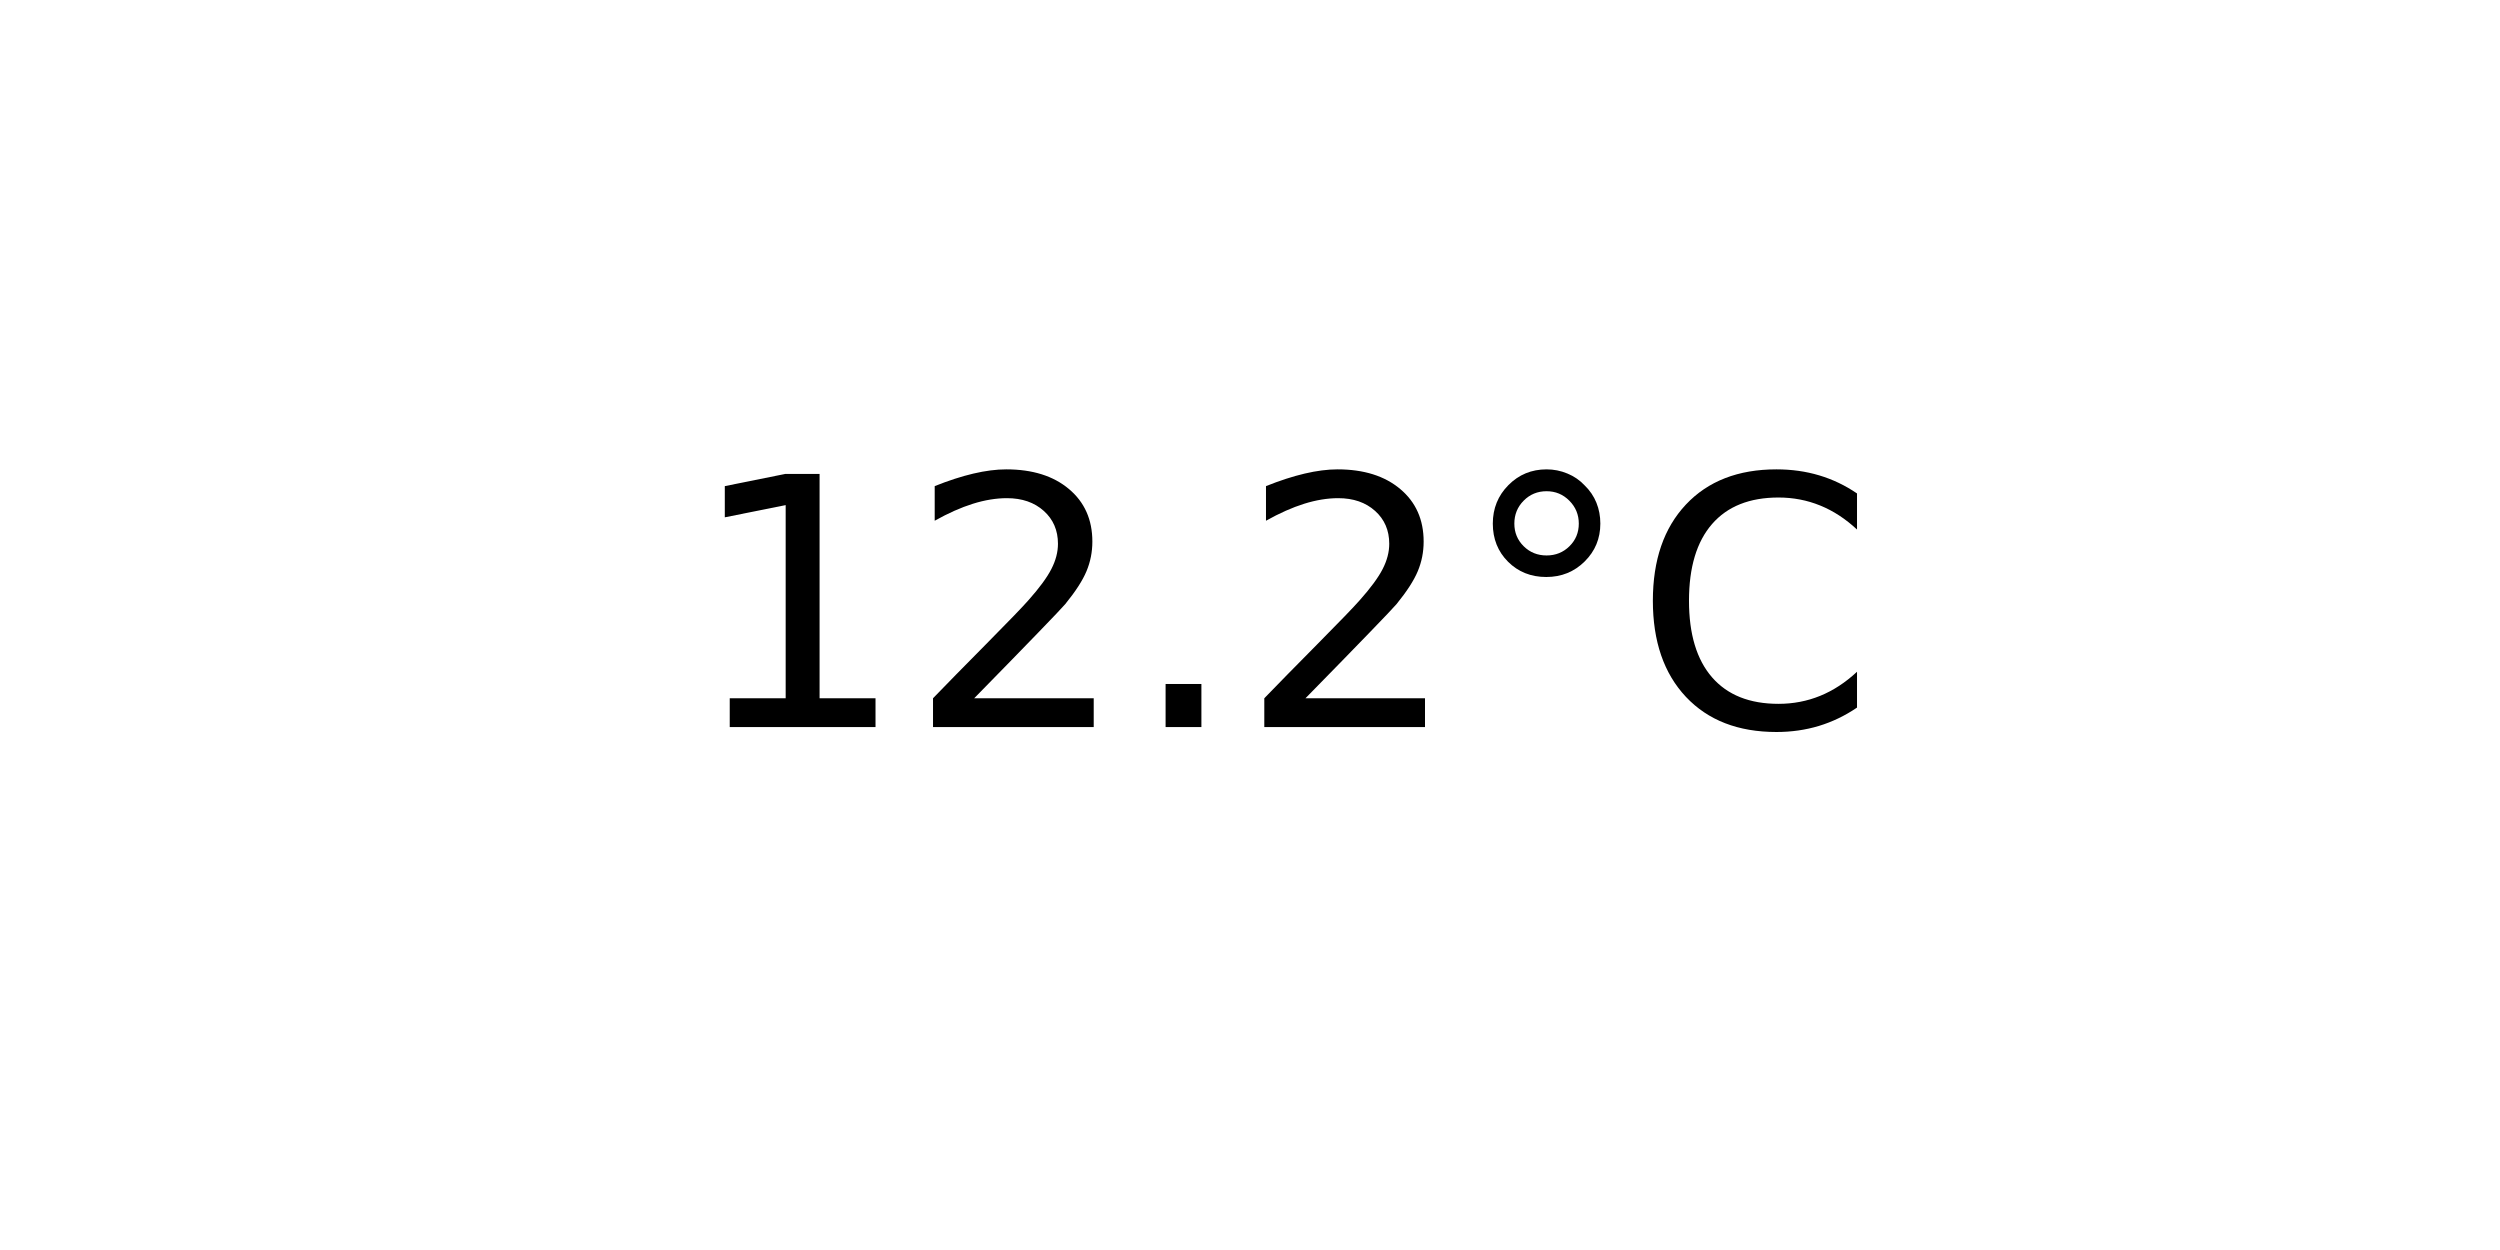
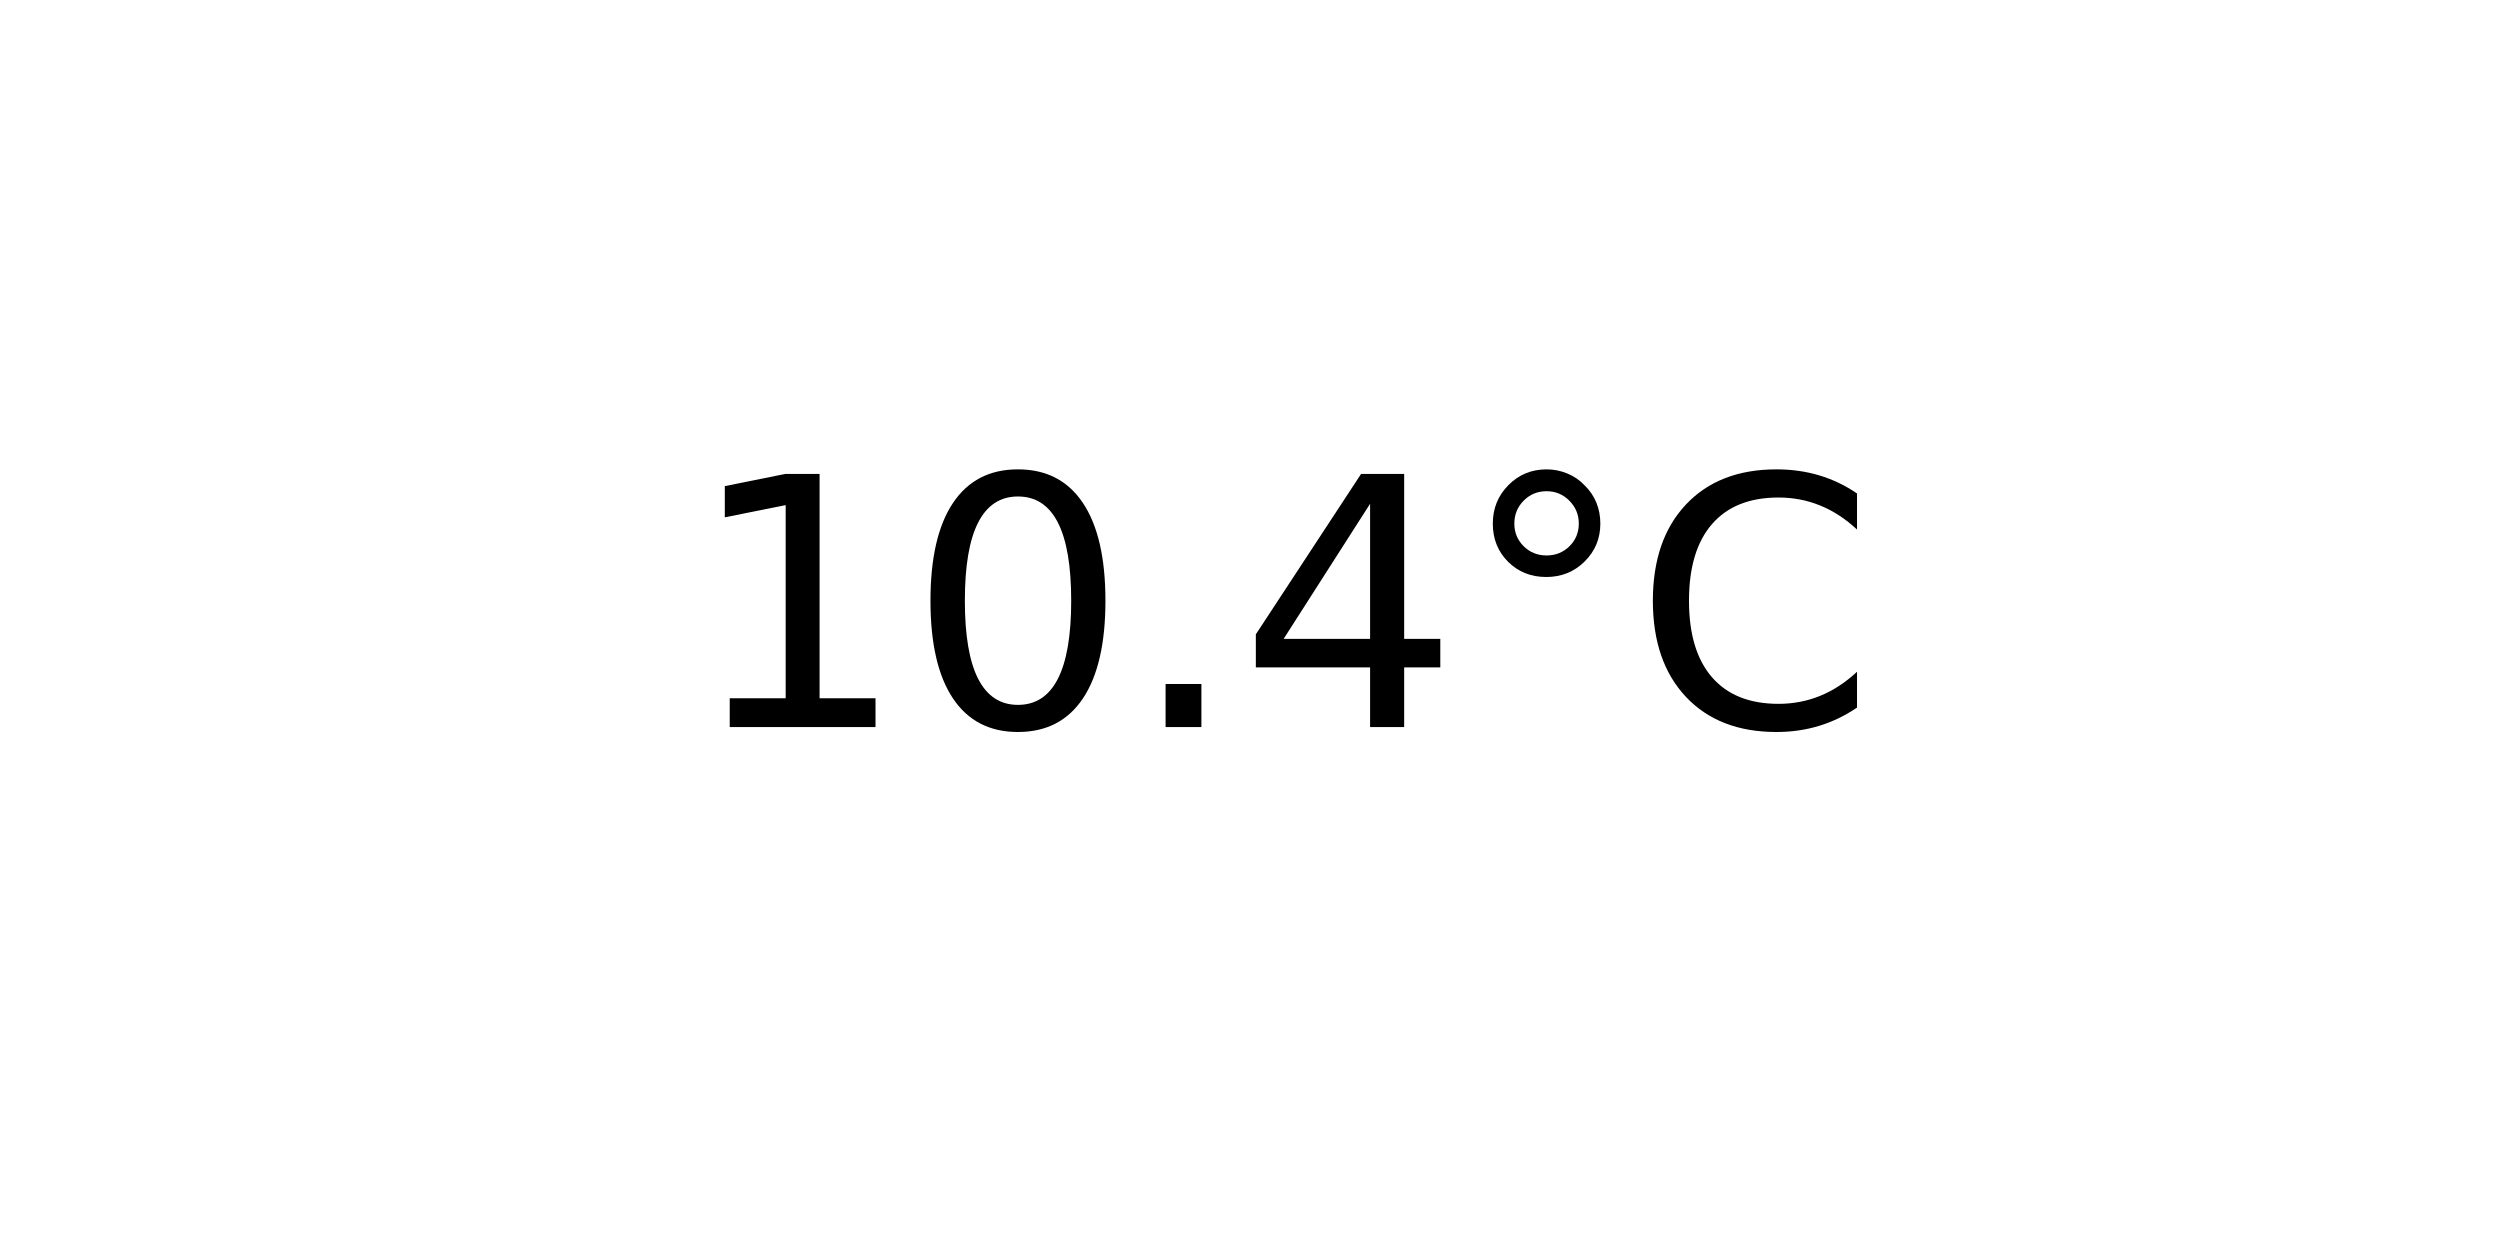
<svg xmlns="http://www.w3.org/2000/svg" xmlns:xlink="http://www.w3.org/1999/xlink" width="72pt" height="36pt" viewBox="0 0 72 36" version="1.1">
  <defs>
    <style type="text/css">*{stroke-linejoin: round; stroke-linecap: butt}</style>
  </defs>
  <g id="figure_1">
    <g id="axes_1">
      <g id="text_1">
        <g transform="translate(19.77578 20.93937) scale(0.1 -0.1)">
          <defs>
            <path id="DejaVuSans-31" d="M 794 531  L 1825 531  L 1825 4091  L 703 3866  L 703 4441  L 1819 4666  L 2450 4666  L 2450 531  L 3481 531  L 3481 0  L 794 0  L 794 531  z " transform="scale(0.015625)" />
-             <path id="DejaVuSans-32" d="M 1228 531  L 3431 531  L 3431 0  L 469 0  L 469 531  Q 828 903 1448 1529  Q 2069 2156 2228 2338  Q 2531 2678 2651 2914  Q 2772 3150 2772 3378  Q 2772 3750 2511 3984  Q 2250 4219 1831 4219  Q 1534 4219 1204 4116  Q 875 4013 500 3803  L 500 4441  Q 881 4594 1212 4672  Q 1544 4750 1819 4750  Q 2544 4750 2975 4387  Q 3406 4025 3406 3419  Q 3406 3131 3298 2873  Q 3191 2616 2906 2266  Q 2828 2175 2409 1742  Q 1991 1309 1228 531  z " transform="scale(0.015625)" />
+             <path id="DejaVuSans-30" d="M 2034 4250  Q 1547 4250 1301 3770  Q 1056 3291 1056 2328  Q 1056 1369 1301 889  Q 1547 409 2034 409  Q 2525 409 2770 889  Q 3016 1369 3016 2328  Q 3016 3291 2770 3770  Q 2525 4250 2034 4250  z M 2034 4750  Q 2819 4750 3233 4129  Q 3647 3509 3647 2328  Q 3647 1150 3233 529  Q 2819 -91 2034 -91  Q 1250 -91 836 529  Q 422 1150 422 2328  Q 422 3509 836 4129  Q 1250 4750 2034 4750  z " transform="scale(0.015625)" />
            <path id="DejaVuSans-2e" d="M 684 794  L 1344 794  L 1344 0  L 684 0  L 684 794  z " transform="scale(0.015625)" />
+             <path id="DejaVuSans-34" d="M 2419 4116  L 825 1625  L 2419 1625  L 2419 4116  z M 2253 4666  L 3047 4666  L 3047 1625  L 3713 1625  L 3713 1100  L 3047 1100  L 3047 0  L 2419 0  L 2419 1100  L 313 1100  L 313 1709  L 2253 4666  z " transform="scale(0.015625)" />
            <path id="DejaVuSans-b0" d="M 1600 4347  Q 1350 4347 1178 4173  Q 1006 4000 1006 3750  Q 1006 3503 1178 3333  Q 1350 3163 1600 3163  Q 1850 3163 2022 3333  Q 2194 3503 2194 3750  Q 2194 3997 2020 4172  Q 1847 4347 1600 4347  z M 1600 4750  Q 1800 4750 1984 4673  Q 2169 4597 2303 4453  Q 2447 4313 2519 4134  Q 2591 3956 2591 3750  Q 2591 3338 2302 3052  Q 2013 2766 1594 2766  Q 1172 2766 890 3047  Q 609 3328 609 3750  Q 609 4169 896 4459  Q 1184 4750 1600 4750  z " transform="scale(0.015625)" />
            <path id="DejaVuSans-43" d="M 4122 4306  L 4122 3641  Q 3803 3938 3442 4084  Q 3081 4231 2675 4231  Q 1875 4231 1450 3742  Q 1025 3253 1025 2328  Q 1025 1406 1450 917  Q 1875 428 2675 428  Q 3081 428 3442 575  Q 3803 722 4122 1019  L 4122 359  Q 3791 134 3420 21  Q 3050 -91 2638 -91  Q 1578 -91 968 557  Q 359 1206 359 2328  Q 359 3453 968 4101  Q 1578 4750 2638 4750  Q 3056 4750 3426 4639  Q 3797 4528 4122 4306  z " transform="scale(0.015625)" />
          </defs>
          <use xlink:href="#DejaVuSans-31" />
-           <use xlink:href="#DejaVuSans-32" x="63.623" />
+           <use xlink:href="#DejaVuSans-30" x="63.623" />
          <use xlink:href="#DejaVuSans-2e" x="127.246" />
-           <use xlink:href="#DejaVuSans-32" x="159.033" />
+           <use xlink:href="#DejaVuSans-34" x="159.033" />
          <use xlink:href="#DejaVuSans-b0" x="222.656" />
          <use xlink:href="#DejaVuSans-43" x="272.656" />
        </g>
      </g>
    </g>
  </g>
</svg>
